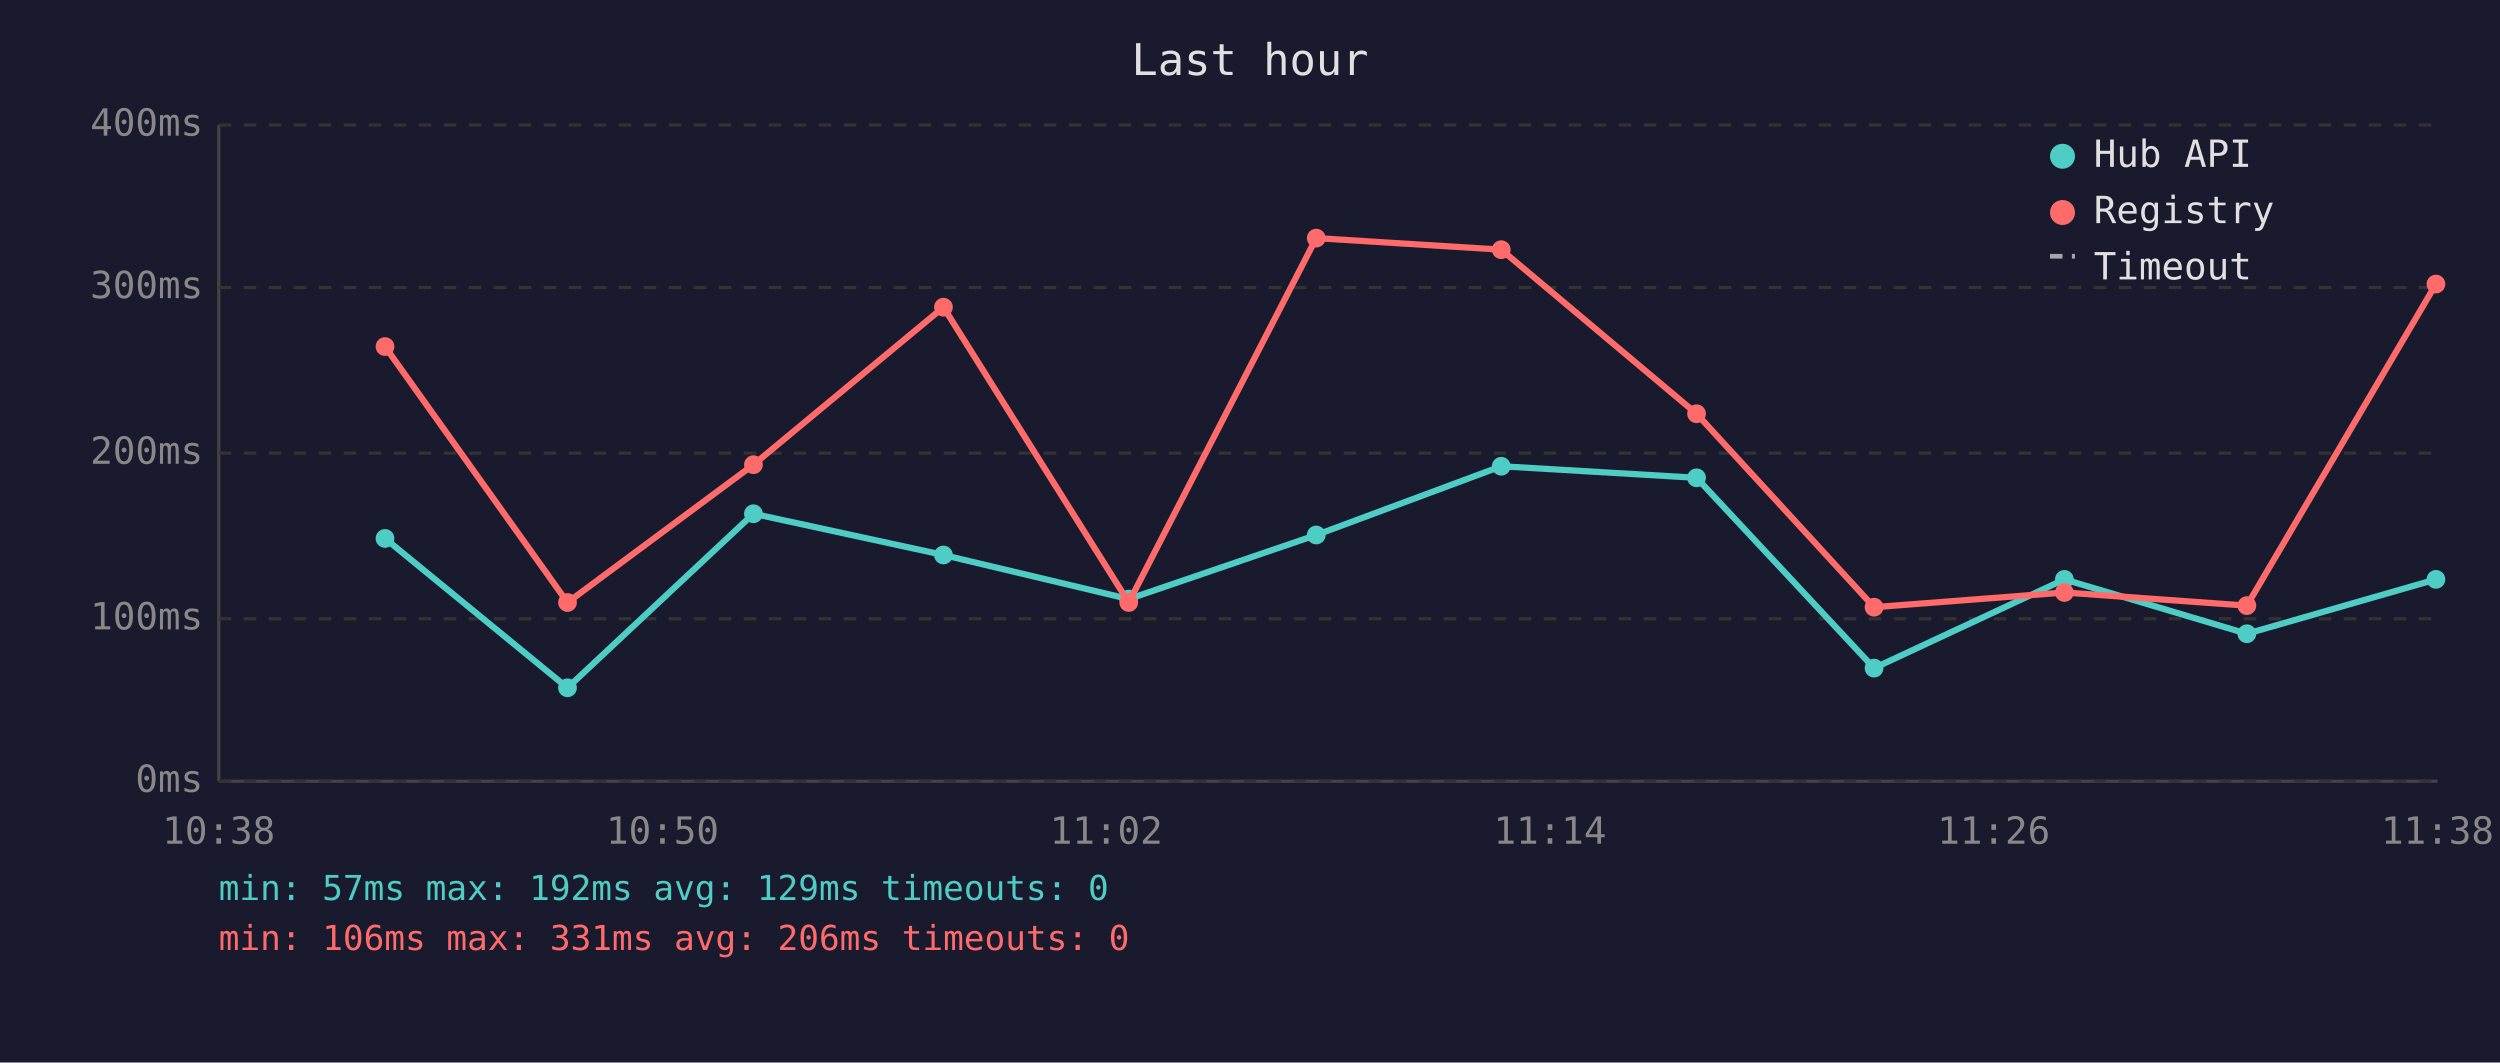
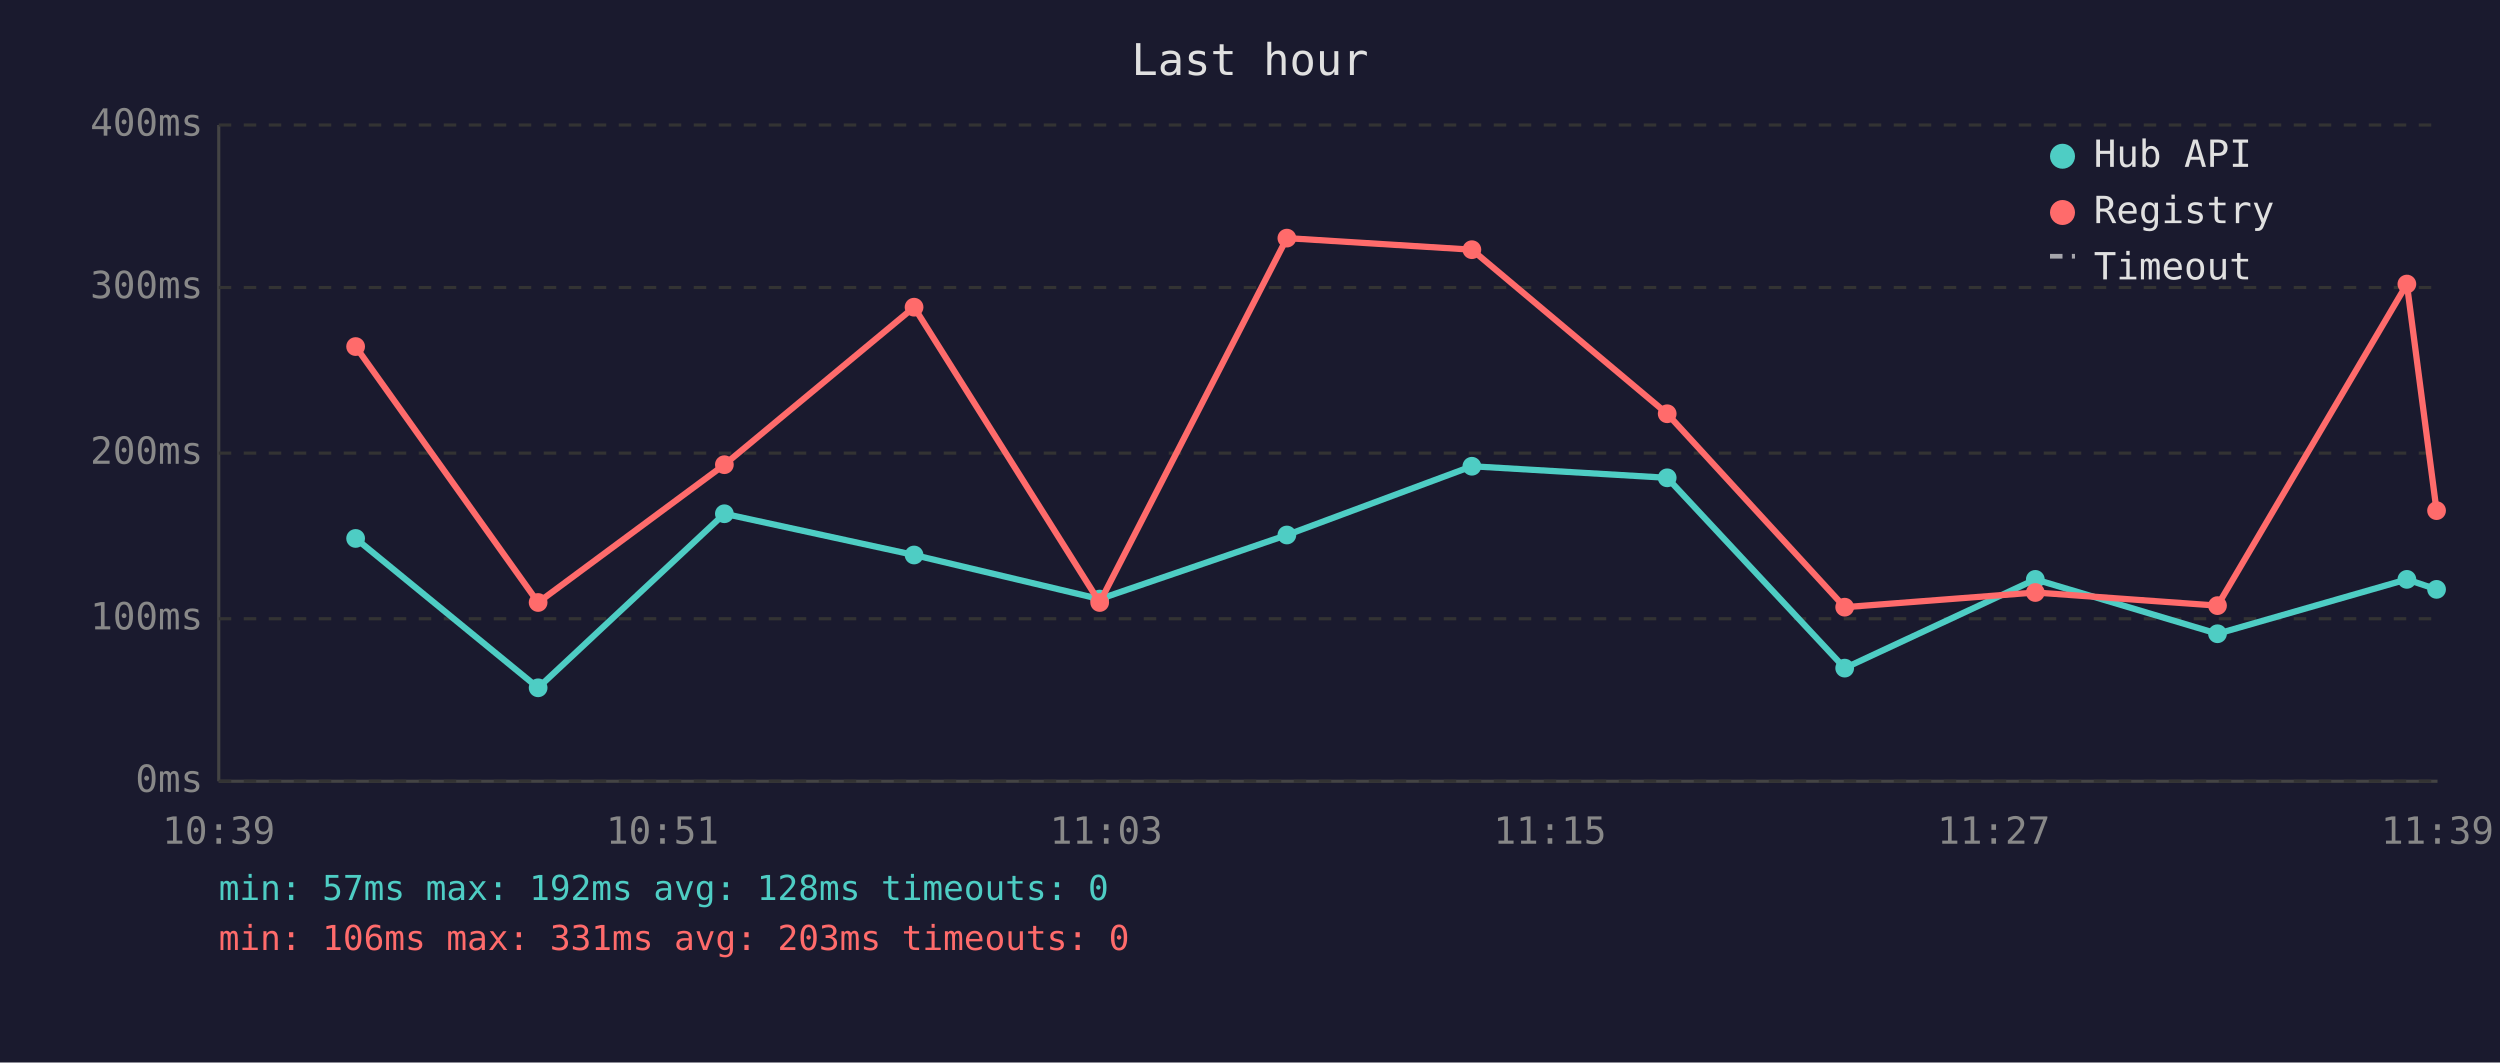
<svg xmlns="http://www.w3.org/2000/svg" viewBox="0 0 800 340" font-family="monospace" font-size="12">
  <rect width="800" height="340" fill="#1a1a2e" />
  <text x="400" y="24" fill="#e0e0e0" font-size="14" text-anchor="middle">Last hour</text>
  <line x1="70" y1="40" x2="70" y2="250" stroke="#444" stroke-width="1" />
  <line x1="70" y1="250" x2="780" y2="250" stroke="#444" stroke-width="1" />
  <line x1="70" y1="250" x2="780" y2="250" stroke="#333" stroke-width="1" stroke-dasharray="4" />
  <text x="65" y="250" fill="#888" text-anchor="end" dominant-baseline="middle">0ms</text>
  <line x1="70" y1="198" x2="780" y2="198" stroke="#333" stroke-width="1" stroke-dasharray="4" />
  <text x="65" y="198" fill="#888" text-anchor="end" dominant-baseline="middle">100ms</text>
  <line x1="70" y1="145" x2="780" y2="145" stroke="#333" stroke-width="1" stroke-dasharray="4" />
  <text x="65" y="145" fill="#888" text-anchor="end" dominant-baseline="middle">200ms</text>
  <line x1="70" y1="92" x2="780" y2="92" stroke="#333" stroke-width="1" stroke-dasharray="4" />
  <text x="65" y="92" fill="#888" text-anchor="end" dominant-baseline="middle">300ms</text>
  <line x1="70" y1="40" x2="780" y2="40" stroke="#333" stroke-width="1" stroke-dasharray="4" />
  <text x="65" y="40" fill="#888" text-anchor="end" dominant-baseline="middle">400ms</text>
-   <text x="70" y="270" fill="#888" text-anchor="middle">10:38</text>
-   <text x="212" y="270" fill="#888" text-anchor="middle">10:50</text>
-   <text x="354" y="270" fill="#888" text-anchor="middle">11:02</text>
-   <text x="496" y="270" fill="#888" text-anchor="middle">11:14</text>
-   <text x="638" y="270" fill="#888" text-anchor="middle">11:26</text>
-   <text x="780" y="270" fill="#888" text-anchor="middle">11:38</text>
-   <polyline points="123.2,172.3 181.6,220.1 241.1,164.4 301.9,177.6 361.2,191.7 421.2,171.2 480.4,149.2 542.9,152.9 599.7,213.8 660.6,185.4 719.0,202.8 779.5,185.4" fill="none" stroke="#4ecdc4" stroke-width="2" opacity="1" />
-   <circle cx="123.2" cy="172.3" r="3" fill="#4ecdc4" />
-   <circle cx="181.6" cy="220.1" r="3" fill="#4ecdc4" />
-   <circle cx="241.1" cy="164.4" r="3" fill="#4ecdc4" />
-   <circle cx="301.9" cy="177.6" r="3" fill="#4ecdc4" />
-   <circle cx="361.2" cy="191.7" r="3" fill="#4ecdc4" />
-   <circle cx="421.2" cy="171.2" r="3" fill="#4ecdc4" />
-   <circle cx="480.4" cy="149.2" r="3" fill="#4ecdc4" />
-   <circle cx="542.9" cy="152.9" r="3" fill="#4ecdc4" />
-   <circle cx="599.7" cy="213.8" r="3" fill="#4ecdc4" />
-   <circle cx="660.6" cy="185.4" r="3" fill="#4ecdc4" />
-   <circle cx="719.0" cy="202.8" r="3" fill="#4ecdc4" />
-   <circle cx="779.5" cy="185.4" r="3" fill="#4ecdc4" />
-   <polyline points="123.2,110.9 181.6,192.8 241.1,148.7 301.9,98.3 361.2,192.8 421.2,76.2 480.4,79.9 542.9,132.4 599.7,194.3 660.6,189.6 719.0,193.8 779.5,90.9" fill="none" stroke="#ff6b6b" stroke-width="2" opacity="1" />
-   <circle cx="123.2" cy="110.9" r="3" fill="#ff6b6b" />
-   <circle cx="181.6" cy="192.8" r="3" fill="#ff6b6b" />
-   <circle cx="241.1" cy="148.7" r="3" fill="#ff6b6b" />
-   <circle cx="301.9" cy="98.3" r="3" fill="#ff6b6b" />
-   <circle cx="361.2" cy="192.8" r="3" fill="#ff6b6b" />
-   <circle cx="421.2" cy="76.2" r="3" fill="#ff6b6b" />
-   <circle cx="480.4" cy="79.9" r="3" fill="#ff6b6b" />
-   <circle cx="542.9" cy="132.4" r="3" fill="#ff6b6b" />
-   <circle cx="599.7" cy="194.3" r="3" fill="#ff6b6b" />
-   <circle cx="660.6" cy="189.6" r="3" fill="#ff6b6b" />
-   <circle cx="719.0" cy="193.8" r="3" fill="#ff6b6b" />
-   <circle cx="779.5" cy="90.9" r="3" fill="#ff6b6b" />
+   <text x="70" y="270" fill="#888" text-anchor="middle">10:39</text>
+   <text x="212" y="270" fill="#888" text-anchor="middle">10:51</text>
+   <text x="354" y="270" fill="#888" text-anchor="middle">11:03</text>
+   <text x="496" y="270" fill="#888" text-anchor="middle">11:15</text>
+   <text x="638" y="270" fill="#888" text-anchor="middle">11:27</text>
+   <text x="780" y="270" fill="#888" text-anchor="middle">11:39</text>
+   <polyline points="113.8,172.3 172.2,220.1 231.8,164.4 292.5,177.6 351.9,191.7 411.8,171.2 471.0,149.2 533.5,152.9 590.3,213.8 651.3,185.4 709.6,202.8 770.2,185.4 779.7,188.6" fill="none" stroke="#4ecdc4" stroke-width="2" opacity="1" />
+   <circle cx="113.8" cy="172.3" r="3" fill="#4ecdc4" />
+   <circle cx="172.2" cy="220.1" r="3" fill="#4ecdc4" />
+   <circle cx="231.8" cy="164.4" r="3" fill="#4ecdc4" />
+   <circle cx="292.5" cy="177.6" r="3" fill="#4ecdc4" />
+   <circle cx="351.9" cy="191.7" r="3" fill="#4ecdc4" />
+   <circle cx="411.8" cy="171.2" r="3" fill="#4ecdc4" />
+   <circle cx="471.0" cy="149.2" r="3" fill="#4ecdc4" />
+   <circle cx="533.5" cy="152.9" r="3" fill="#4ecdc4" />
+   <circle cx="590.3" cy="213.8" r="3" fill="#4ecdc4" />
+   <circle cx="651.3" cy="185.4" r="3" fill="#4ecdc4" />
+   <circle cx="709.6" cy="202.8" r="3" fill="#4ecdc4" />
+   <circle cx="770.2" cy="185.4" r="3" fill="#4ecdc4" />
+   <circle cx="779.7" cy="188.6" r="3" fill="#4ecdc4" />
+   <polyline points="113.8,110.9 172.2,192.8 231.8,148.7 292.5,98.3 351.9,192.8 411.8,76.2 471.0,79.9 533.5,132.4 590.3,194.3 651.3,189.6 709.6,193.8 770.2,90.9 779.7,163.4" fill="none" stroke="#ff6b6b" stroke-width="2" opacity="1" />
+   <circle cx="113.8" cy="110.9" r="3" fill="#ff6b6b" />
+   <circle cx="172.2" cy="192.8" r="3" fill="#ff6b6b" />
+   <circle cx="231.8" cy="148.7" r="3" fill="#ff6b6b" />
+   <circle cx="292.5" cy="98.3" r="3" fill="#ff6b6b" />
+   <circle cx="351.9" cy="192.8" r="3" fill="#ff6b6b" />
+   <circle cx="411.8" cy="76.2" r="3" fill="#ff6b6b" />
+   <circle cx="471.0" cy="79.9" r="3" fill="#ff6b6b" />
+   <circle cx="533.5" cy="132.4" r="3" fill="#ff6b6b" />
+   <circle cx="590.3" cy="194.3" r="3" fill="#ff6b6b" />
+   <circle cx="651.3" cy="189.6" r="3" fill="#ff6b6b" />
+   <circle cx="709.6" cy="193.8" r="3" fill="#ff6b6b" />
+   <circle cx="770.2" cy="90.9" r="3" fill="#ff6b6b" />
+   <circle cx="779.7" cy="163.4" r="3" fill="#ff6b6b" />
  <circle cx="660" cy="50" r="4" fill="#4ecdc4" />
  <text x="670" y="50" fill="#e0e0e0" dominant-baseline="middle">Hub API</text>
  <circle cx="660" cy="68" r="4" fill="#ff6b6b" />
  <text x="670" y="68" fill="#e0e0e0" dominant-baseline="middle">Registry</text>
  <line x1="656" y1="82" x2="664" y2="82" stroke="#e0e0e0" stroke-width="1.5" stroke-dasharray="4,3" opacity="0.7" />
  <text x="670" y="86" fill="#e0e0e0" dominant-baseline="middle">Timeout</text>
-   <text x="70" y="288" fill="#4ecdc4" font-size="11">min: 57ms  max: 192ms  avg: 129ms  timeouts: 0</text>
-   <text x="70" y="304" fill="#ff6b6b" font-size="11">min: 106ms  max: 331ms  avg: 206ms  timeouts: 0</text>
+   <text x="70" y="288" fill="#4ecdc4" font-size="11">min: 57ms  max: 192ms  avg: 128ms  timeouts: 0</text>
+   <text x="70" y="304" fill="#ff6b6b" font-size="11">min: 106ms  max: 331ms  avg: 203ms  timeouts: 0</text>
</svg>
